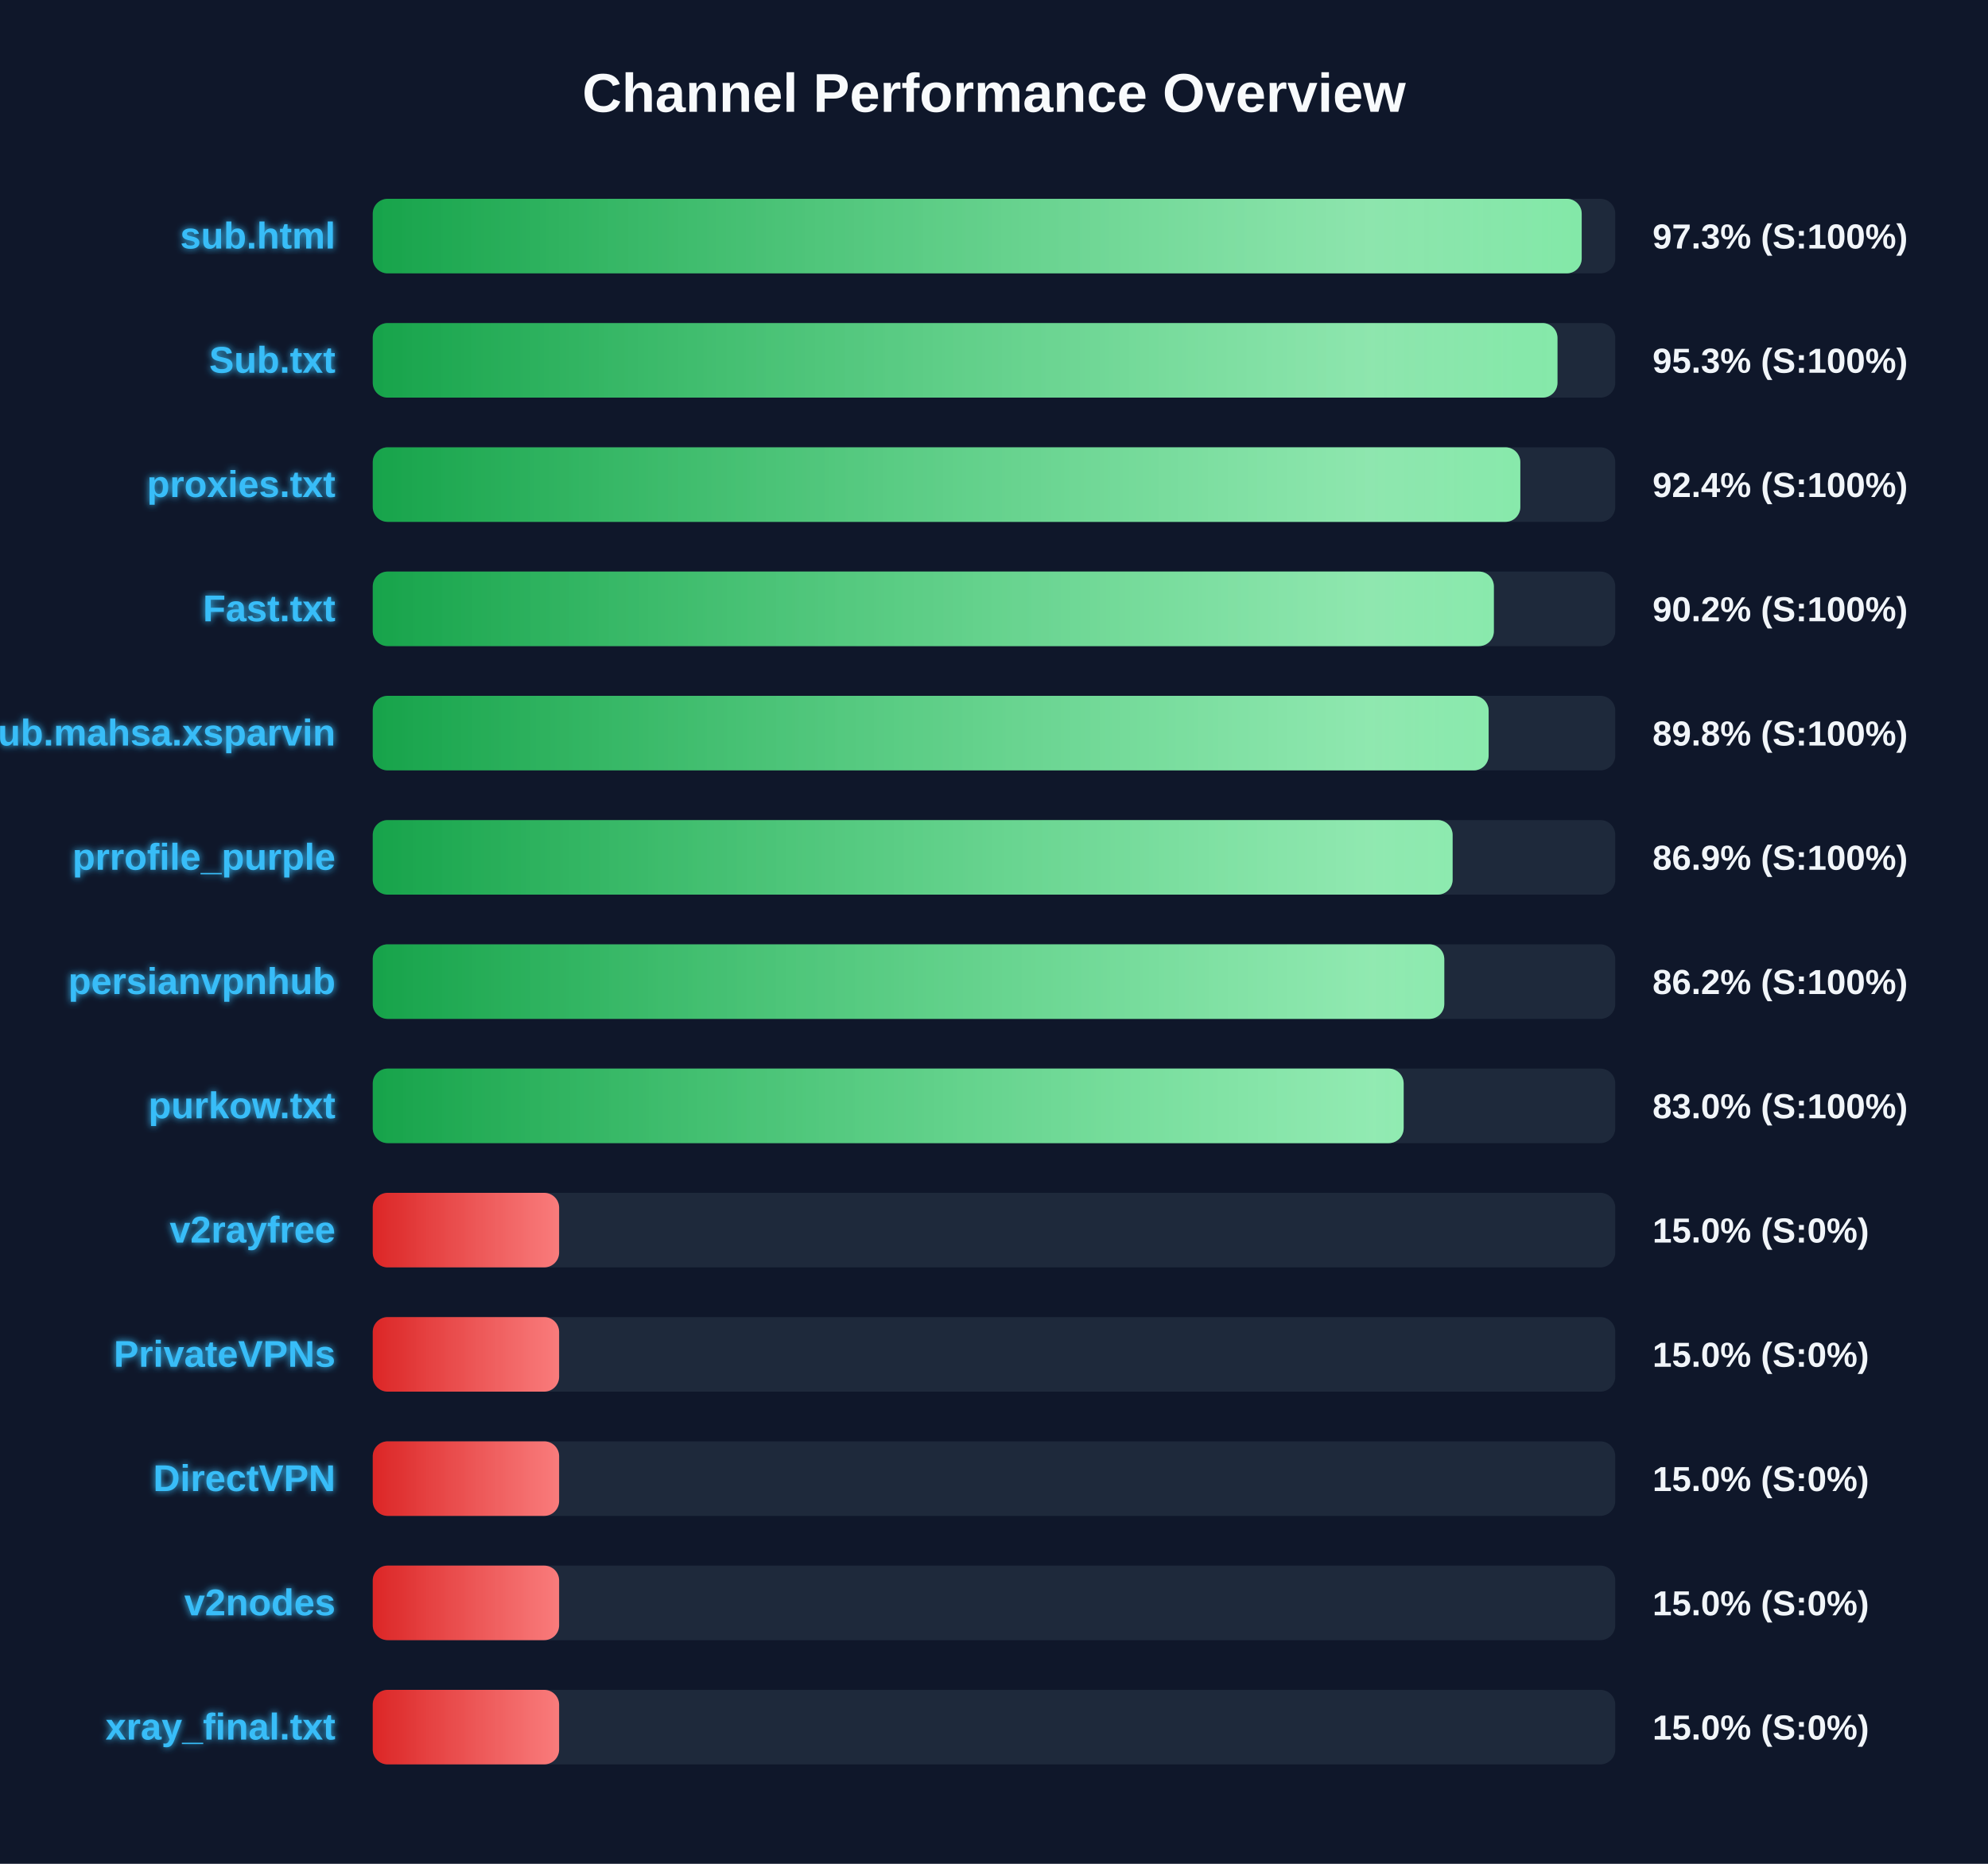
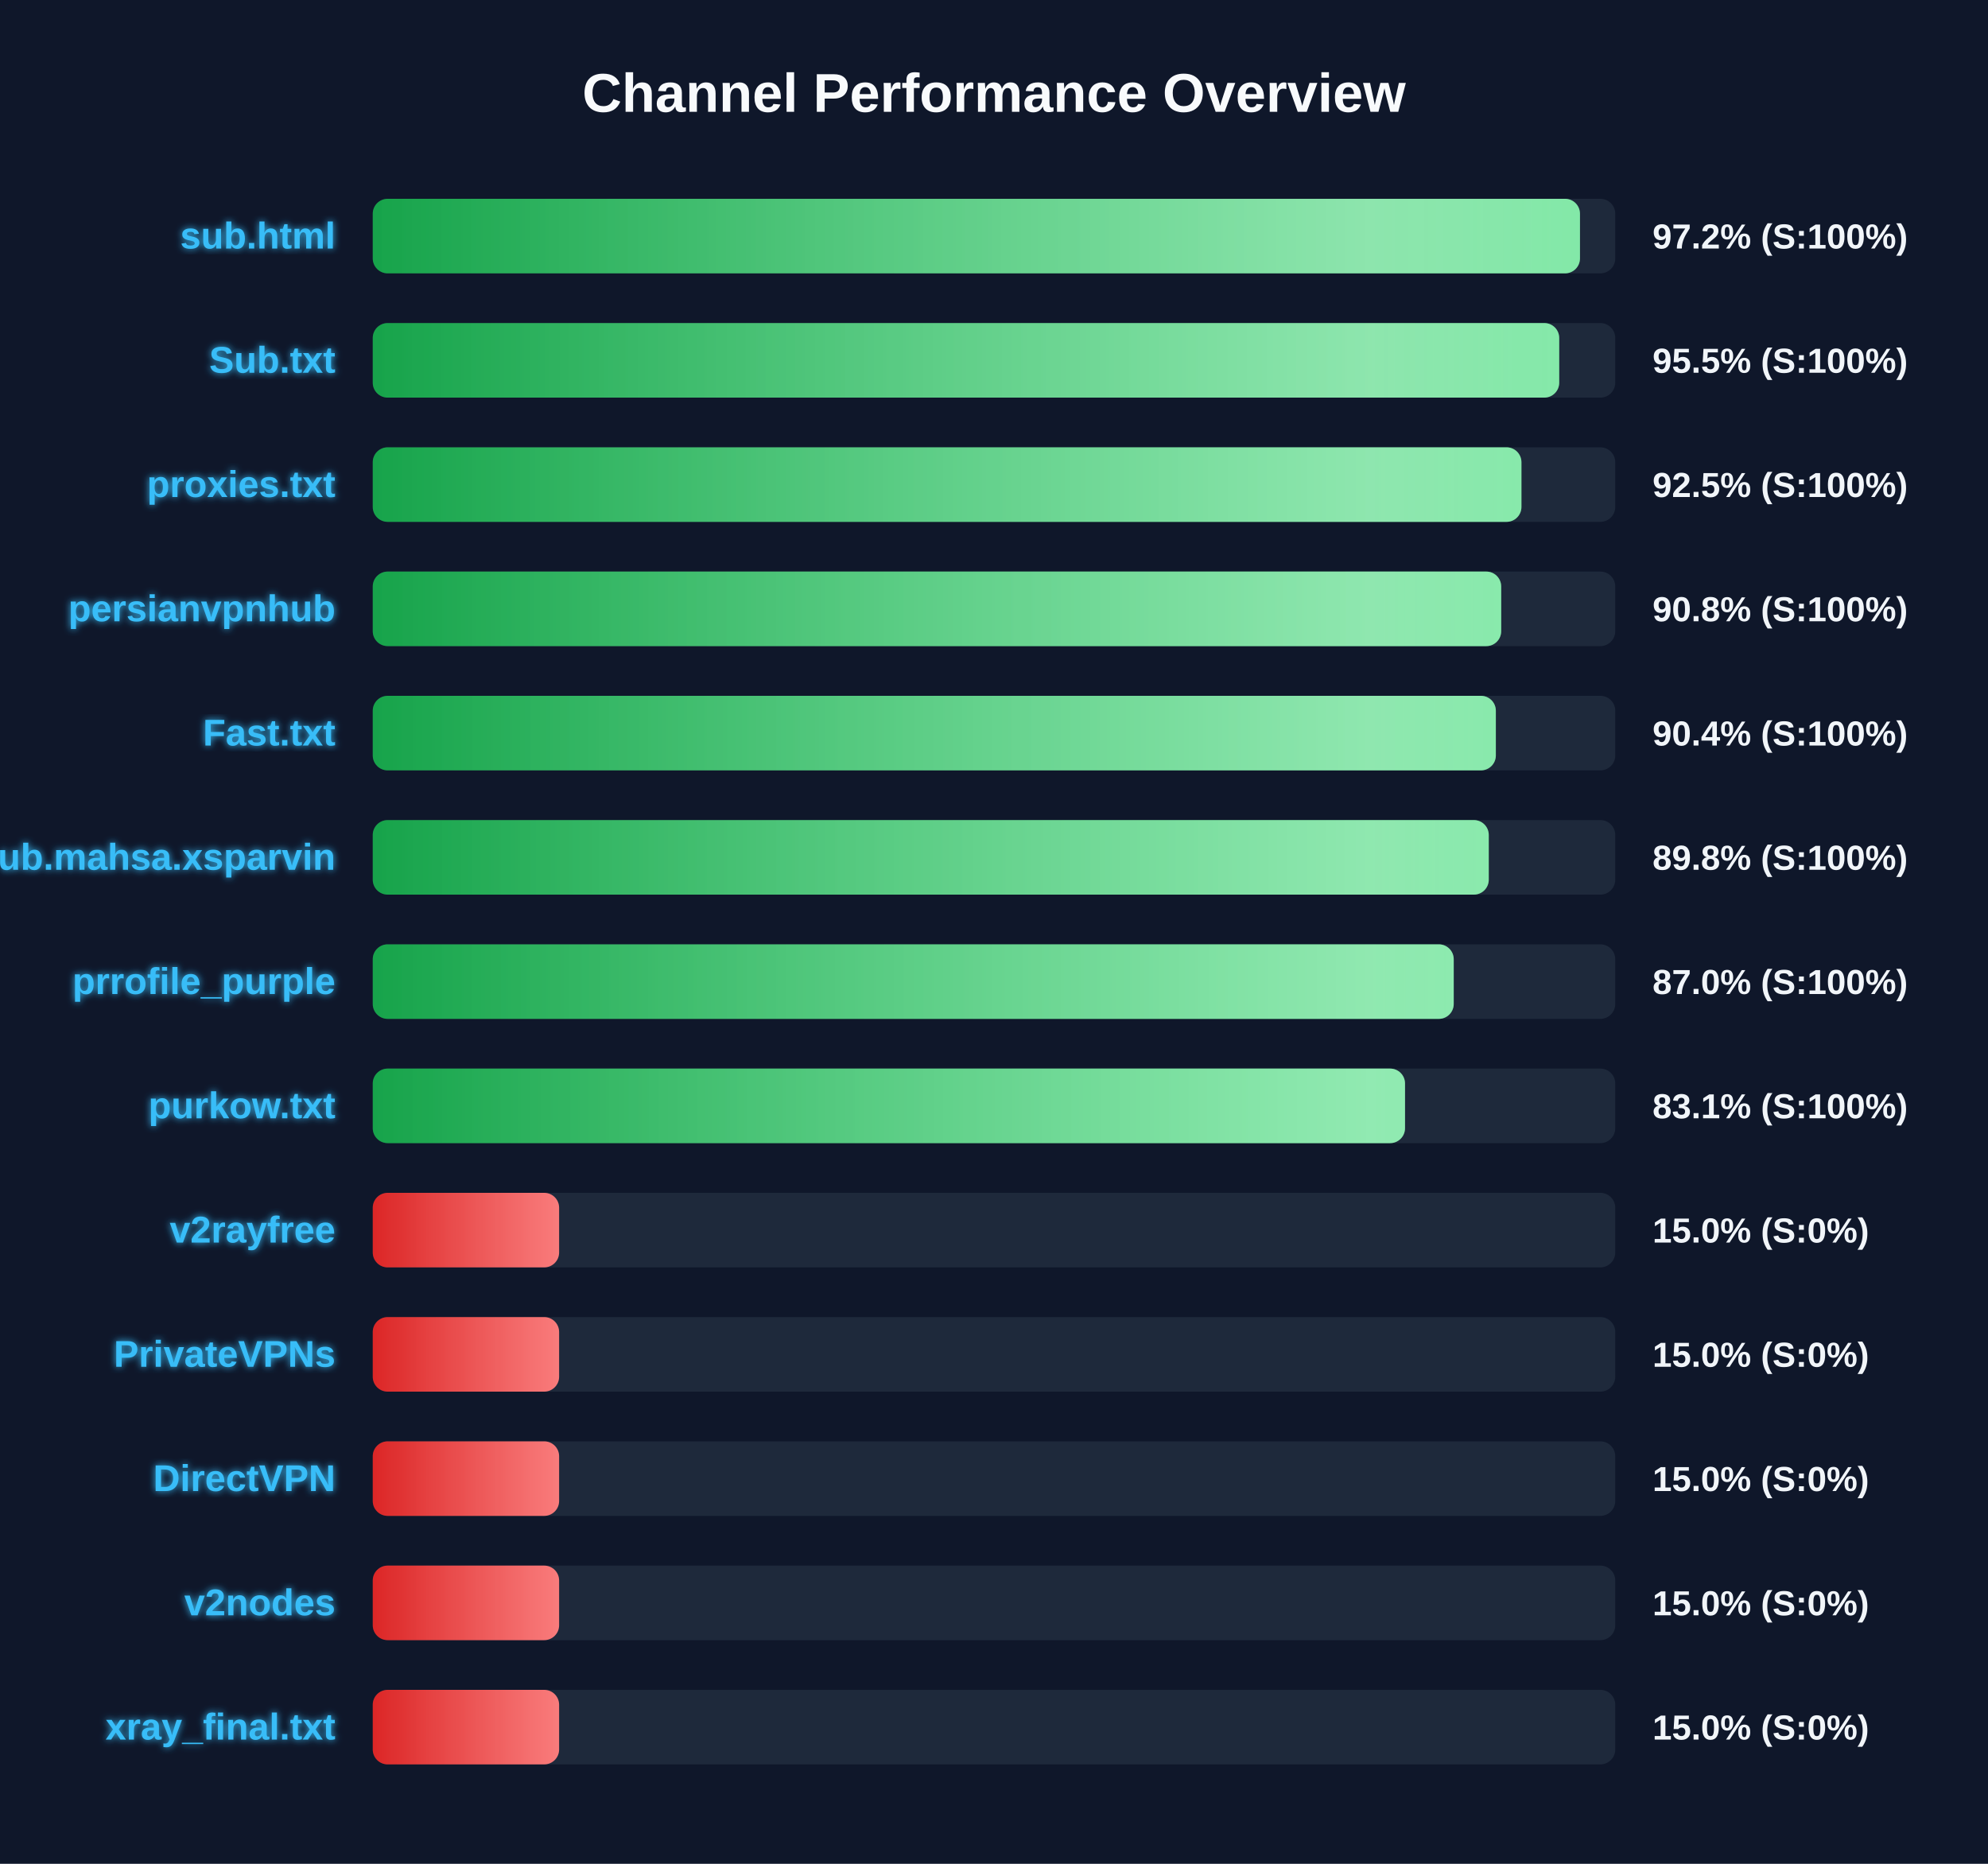
<svg xmlns="http://www.w3.org/2000/svg" width="800" height="750" version="1.1">
  <defs>
    <linearGradient id="grad-green" x1="0%" y1="0%" x2="100%" y2="0%">
      <stop offset="0%" stop-color="#16a34a" />
      <stop offset="100%" stop-color="#4ade80" />
    </linearGradient>
    <linearGradient id="grad-yellow" x1="0%" y1="0%" x2="100%" y2="0%">
      <stop offset="0%" stop-color="#ca8a04" />
      <stop offset="100%" stop-color="#fde047" />
    </linearGradient>
    <linearGradient id="grad-red" x1="0%" y1="0%" x2="100%" y2="0%">
      <stop offset="0%" stop-color="#dc2626" />
      <stop offset="100%" stop-color="#f87171" />
    </linearGradient>
    <linearGradient id="shimmer" x1="0%" y1="0%" x2="100%" y2="0%">
      <stop offset="0%" stop-color="rgba(255,255,255,0)" />
      <stop offset="50%" stop-color="rgba(255,255,255,0.4)" />
      <stop offset="100%" stop-color="rgba(255,255,255,0)" />
    </linearGradient>
    <filter id="glow" x="-20%" y="-20%" width="140%" height="140%">
      <feGaussianBlur stdDeviation="1.5" result="blur" />
      <feComposite in="SourceGraphic" in2="blur" operator="over" />
    </filter>
  </defs>
  <style>
        .bg-rect { fill: #0f172a; }
        .title { font: bold 22px 'Segoe UI', Arial, sans-serif; fill: #f8fafc; }
        .row { font: bold 15px 'Segoe UI', Arial, sans-serif; fill: #38bdf8; filter: url(#glow); }
        .score { font: bold 14px 'Segoe UI', Arial, sans-serif; fill: #f1f5f9; }
        @keyframes shimmer-anim {
            0% { transform: translateX(-100%); }
            100% { transform: translateX(200%); }
        }
        .shimmer-rect {
            animation: shimmer-anim 2.5s infinite linear;
        }
    </style>
  <rect width="100%" height="100%" class="bg-rect" />
  <text x="400" y="45" text-anchor="middle" class="title">Channel Performance Overview</text>
  <rect x="150" y="80" width="500" height="30" fill="#1e293b" rx="6" />
  <clipPath id="clip-0">
-     <rect x="150" y="80" width="486.5" height="30" rx="6" />
+     <rect x="150" y="80" width="485.8" height="30" rx="6" />
  </clipPath>
-   <rect x="150" y="80" width="486.5" height="30" fill="url(#grad-green)" rx="6" />
+   <rect x="150" y="80" width="485.8" height="30" fill="url(#grad-green)" rx="6" />
  <g clip-path="url(#clip-0)">
    <rect x="150" y="80" width="100%" height="30" fill="url(#shimmer)" class="shimmer-rect" />
  </g>
  <text x="135" y="100" text-anchor="end" class="row">sub.html</text>
-   <text x="665" y="100" text-anchor="start" class="score">97.3% (S:100%)</text>
+   <text x="665" y="100" text-anchor="start" class="score">97.2% (S:100%)</text>
  <rect x="150" y="130" width="500" height="30" fill="#1e293b" rx="6" />
  <clipPath id="clip-1">
-     <rect x="150" y="130" width="476.75" height="30" rx="6" />
+     <rect x="150" y="130" width="477.45" height="30" rx="6" />
  </clipPath>
-   <rect x="150" y="130" width="476.75" height="30" fill="url(#grad-green)" rx="6" />
+   <rect x="150" y="130" width="477.45" height="30" fill="url(#grad-green)" rx="6" />
  <g clip-path="url(#clip-1)">
    <rect x="150" y="130" width="100%" height="30" fill="url(#shimmer)" class="shimmer-rect" />
  </g>
  <text x="135" y="150" text-anchor="end" class="row">Sub.txt</text>
-   <text x="665" y="150" text-anchor="start" class="score">95.3% (S:100%)</text>
+   <text x="665" y="150" text-anchor="start" class="score">95.5% (S:100%)</text>
  <rect x="150" y="180" width="500" height="30" fill="#1e293b" rx="6" />
  <clipPath id="clip-2">
-     <rect x="150" y="180" width="461.8" height="30" rx="6" />
+     <rect x="150" y="180" width="462.25" height="30" rx="6" />
  </clipPath>
-   <rect x="150" y="180" width="461.8" height="30" fill="url(#grad-green)" rx="6" />
+   <rect x="150" y="180" width="462.25" height="30" fill="url(#grad-green)" rx="6" />
  <g clip-path="url(#clip-2)">
    <rect x="150" y="180" width="100%" height="30" fill="url(#shimmer)" class="shimmer-rect" />
  </g>
  <text x="135" y="200" text-anchor="end" class="row">proxies.txt</text>
-   <text x="665" y="200" text-anchor="start" class="score">92.4% (S:100%)</text>
+   <text x="665" y="200" text-anchor="start" class="score">92.5% (S:100%)</text>
  <rect x="150" y="230" width="500" height="30" fill="#1e293b" rx="6" />
  <clipPath id="clip-3">
-     <rect x="150" y="230" width="451.15" height="30" rx="6" />
+     <rect x="150" y="230" width="454.1" height="30" rx="6" />
  </clipPath>
-   <rect x="150" y="230" width="451.15" height="30" fill="url(#grad-green)" rx="6" />
+   <rect x="150" y="230" width="454.1" height="30" fill="url(#grad-green)" rx="6" />
  <g clip-path="url(#clip-3)">
    <rect x="150" y="230" width="100%" height="30" fill="url(#shimmer)" class="shimmer-rect" />
  </g>
-   <text x="135" y="250" text-anchor="end" class="row">Fast.txt</text>
-   <text x="665" y="250" text-anchor="start" class="score">90.2% (S:100%)</text>
+   <text x="135" y="250" text-anchor="end" class="row">persianvpnhub</text>
+   <text x="665" y="250" text-anchor="start" class="score">90.8% (S:100%)</text>
  <rect x="150" y="280" width="500" height="30" fill="#1e293b" rx="6" />
  <clipPath id="clip-4">
-     <rect x="150" y="280" width="449.05" height="30" rx="6" />
+     <rect x="150" y="280" width="451.95" height="30" rx="6" />
  </clipPath>
-   <rect x="150" y="280" width="449.05" height="30" fill="url(#grad-green)" rx="6" />
+   <rect x="150" y="280" width="451.95" height="30" fill="url(#grad-green)" rx="6" />
  <g clip-path="url(#clip-4)">
    <rect x="150" y="280" width="100%" height="30" fill="url(#shimmer)" class="shimmer-rect" />
  </g>
-   <text x="135" y="300" text-anchor="end" class="row">Sub.mahsa.xsparvin</text>
-   <text x="665" y="300" text-anchor="start" class="score">89.8% (S:100%)</text>
+   <text x="135" y="300" text-anchor="end" class="row">Fast.txt</text>
+   <text x="665" y="300" text-anchor="start" class="score">90.4% (S:100%)</text>
  <rect x="150" y="330" width="500" height="30" fill="#1e293b" rx="6" />
  <clipPath id="clip-5">
-     <rect x="150" y="330" width="434.55" height="30" rx="6" />
+     <rect x="150" y="330" width="449.1" height="30" rx="6" />
  </clipPath>
-   <rect x="150" y="330" width="434.55" height="30" fill="url(#grad-green)" rx="6" />
+   <rect x="150" y="330" width="449.1" height="30" fill="url(#grad-green)" rx="6" />
  <g clip-path="url(#clip-5)">
    <rect x="150" y="330" width="100%" height="30" fill="url(#shimmer)" class="shimmer-rect" />
  </g>
-   <text x="135" y="350" text-anchor="end" class="row">prrofile_purple</text>
-   <text x="665" y="350" text-anchor="start" class="score">86.9% (S:100%)</text>
+   <text x="135" y="350" text-anchor="end" class="row">Sub.mahsa.xsparvin</text>
+   <text x="665" y="350" text-anchor="start" class="score">89.8% (S:100%)</text>
  <rect x="150" y="380" width="500" height="30" fill="#1e293b" rx="6" />
  <clipPath id="clip-6">
-     <rect x="150" y="380" width="431.2" height="30" rx="6" />
+     <rect x="150" y="380" width="435.0" height="30" rx="6" />
  </clipPath>
-   <rect x="150" y="380" width="431.2" height="30" fill="url(#grad-green)" rx="6" />
+   <rect x="150" y="380" width="435.0" height="30" fill="url(#grad-green)" rx="6" />
  <g clip-path="url(#clip-6)">
    <rect x="150" y="380" width="100%" height="30" fill="url(#shimmer)" class="shimmer-rect" />
  </g>
-   <text x="135" y="400" text-anchor="end" class="row">persianvpnhub</text>
-   <text x="665" y="400" text-anchor="start" class="score">86.2% (S:100%)</text>
+   <text x="135" y="400" text-anchor="end" class="row">prrofile_purple</text>
+   <text x="665" y="400" text-anchor="start" class="score">87.0% (S:100%)</text>
  <rect x="150" y="430" width="500" height="30" fill="#1e293b" rx="6" />
  <clipPath id="clip-7">
-     <rect x="150" y="430" width="414.85" height="30" rx="6" />
+     <rect x="150" y="430" width="415.4" height="30" rx="6" />
  </clipPath>
-   <rect x="150" y="430" width="414.85" height="30" fill="url(#grad-green)" rx="6" />
+   <rect x="150" y="430" width="415.4" height="30" fill="url(#grad-green)" rx="6" />
  <g clip-path="url(#clip-7)">
    <rect x="150" y="430" width="100%" height="30" fill="url(#shimmer)" class="shimmer-rect" />
  </g>
  <text x="135" y="450" text-anchor="end" class="row">purkow.txt</text>
-   <text x="665" y="450" text-anchor="start" class="score">83.0% (S:100%)</text>
+   <text x="665" y="450" text-anchor="start" class="score">83.1% (S:100%)</text>
  <rect x="150" y="480" width="500" height="30" fill="#1e293b" rx="6" />
  <clipPath id="clip-8">
    <rect x="150" y="480" width="75.0" height="30" rx="6" />
  </clipPath>
  <rect x="150" y="480" width="75.0" height="30" fill="url(#grad-red)" rx="6" />
  <g clip-path="url(#clip-8)">
    <rect x="150" y="480" width="100%" height="30" fill="url(#shimmer)" class="shimmer-rect" />
  </g>
  <text x="135" y="500" text-anchor="end" class="row">v2rayfree</text>
  <text x="665" y="500" text-anchor="start" class="score">15.0% (S:0%)</text>
  <rect x="150" y="530" width="500" height="30" fill="#1e293b" rx="6" />
  <clipPath id="clip-9">
    <rect x="150" y="530" width="75.0" height="30" rx="6" />
  </clipPath>
  <rect x="150" y="530" width="75.0" height="30" fill="url(#grad-red)" rx="6" />
  <g clip-path="url(#clip-9)">
    <rect x="150" y="530" width="100%" height="30" fill="url(#shimmer)" class="shimmer-rect" />
  </g>
  <text x="135" y="550" text-anchor="end" class="row">PrivateVPNs</text>
  <text x="665" y="550" text-anchor="start" class="score">15.0% (S:0%)</text>
  <rect x="150" y="580" width="500" height="30" fill="#1e293b" rx="6" />
  <clipPath id="clip-10">
    <rect x="150" y="580" width="75.0" height="30" rx="6" />
  </clipPath>
  <rect x="150" y="580" width="75.0" height="30" fill="url(#grad-red)" rx="6" />
  <g clip-path="url(#clip-10)">
    <rect x="150" y="580" width="100%" height="30" fill="url(#shimmer)" class="shimmer-rect" />
  </g>
  <text x="135" y="600" text-anchor="end" class="row">DirectVPN</text>
  <text x="665" y="600" text-anchor="start" class="score">15.0% (S:0%)</text>
  <rect x="150" y="630" width="500" height="30" fill="#1e293b" rx="6" />
  <clipPath id="clip-11">
    <rect x="150" y="630" width="75.0" height="30" rx="6" />
  </clipPath>
  <rect x="150" y="630" width="75.0" height="30" fill="url(#grad-red)" rx="6" />
  <g clip-path="url(#clip-11)">
    <rect x="150" y="630" width="100%" height="30" fill="url(#shimmer)" class="shimmer-rect" />
  </g>
  <text x="135" y="650" text-anchor="end" class="row">v2nodes</text>
  <text x="665" y="650" text-anchor="start" class="score">15.0% (S:0%)</text>
  <rect x="150" y="680" width="500" height="30" fill="#1e293b" rx="6" />
  <clipPath id="clip-12">
    <rect x="150" y="680" width="75.0" height="30" rx="6" />
  </clipPath>
  <rect x="150" y="680" width="75.0" height="30" fill="url(#grad-red)" rx="6" />
  <g clip-path="url(#clip-12)">
    <rect x="150" y="680" width="100%" height="30" fill="url(#shimmer)" class="shimmer-rect" />
  </g>
  <text x="135" y="700" text-anchor="end" class="row">xray_final.txt</text>
  <text x="665" y="700" text-anchor="start" class="score">15.0% (S:0%)</text>
</svg>
